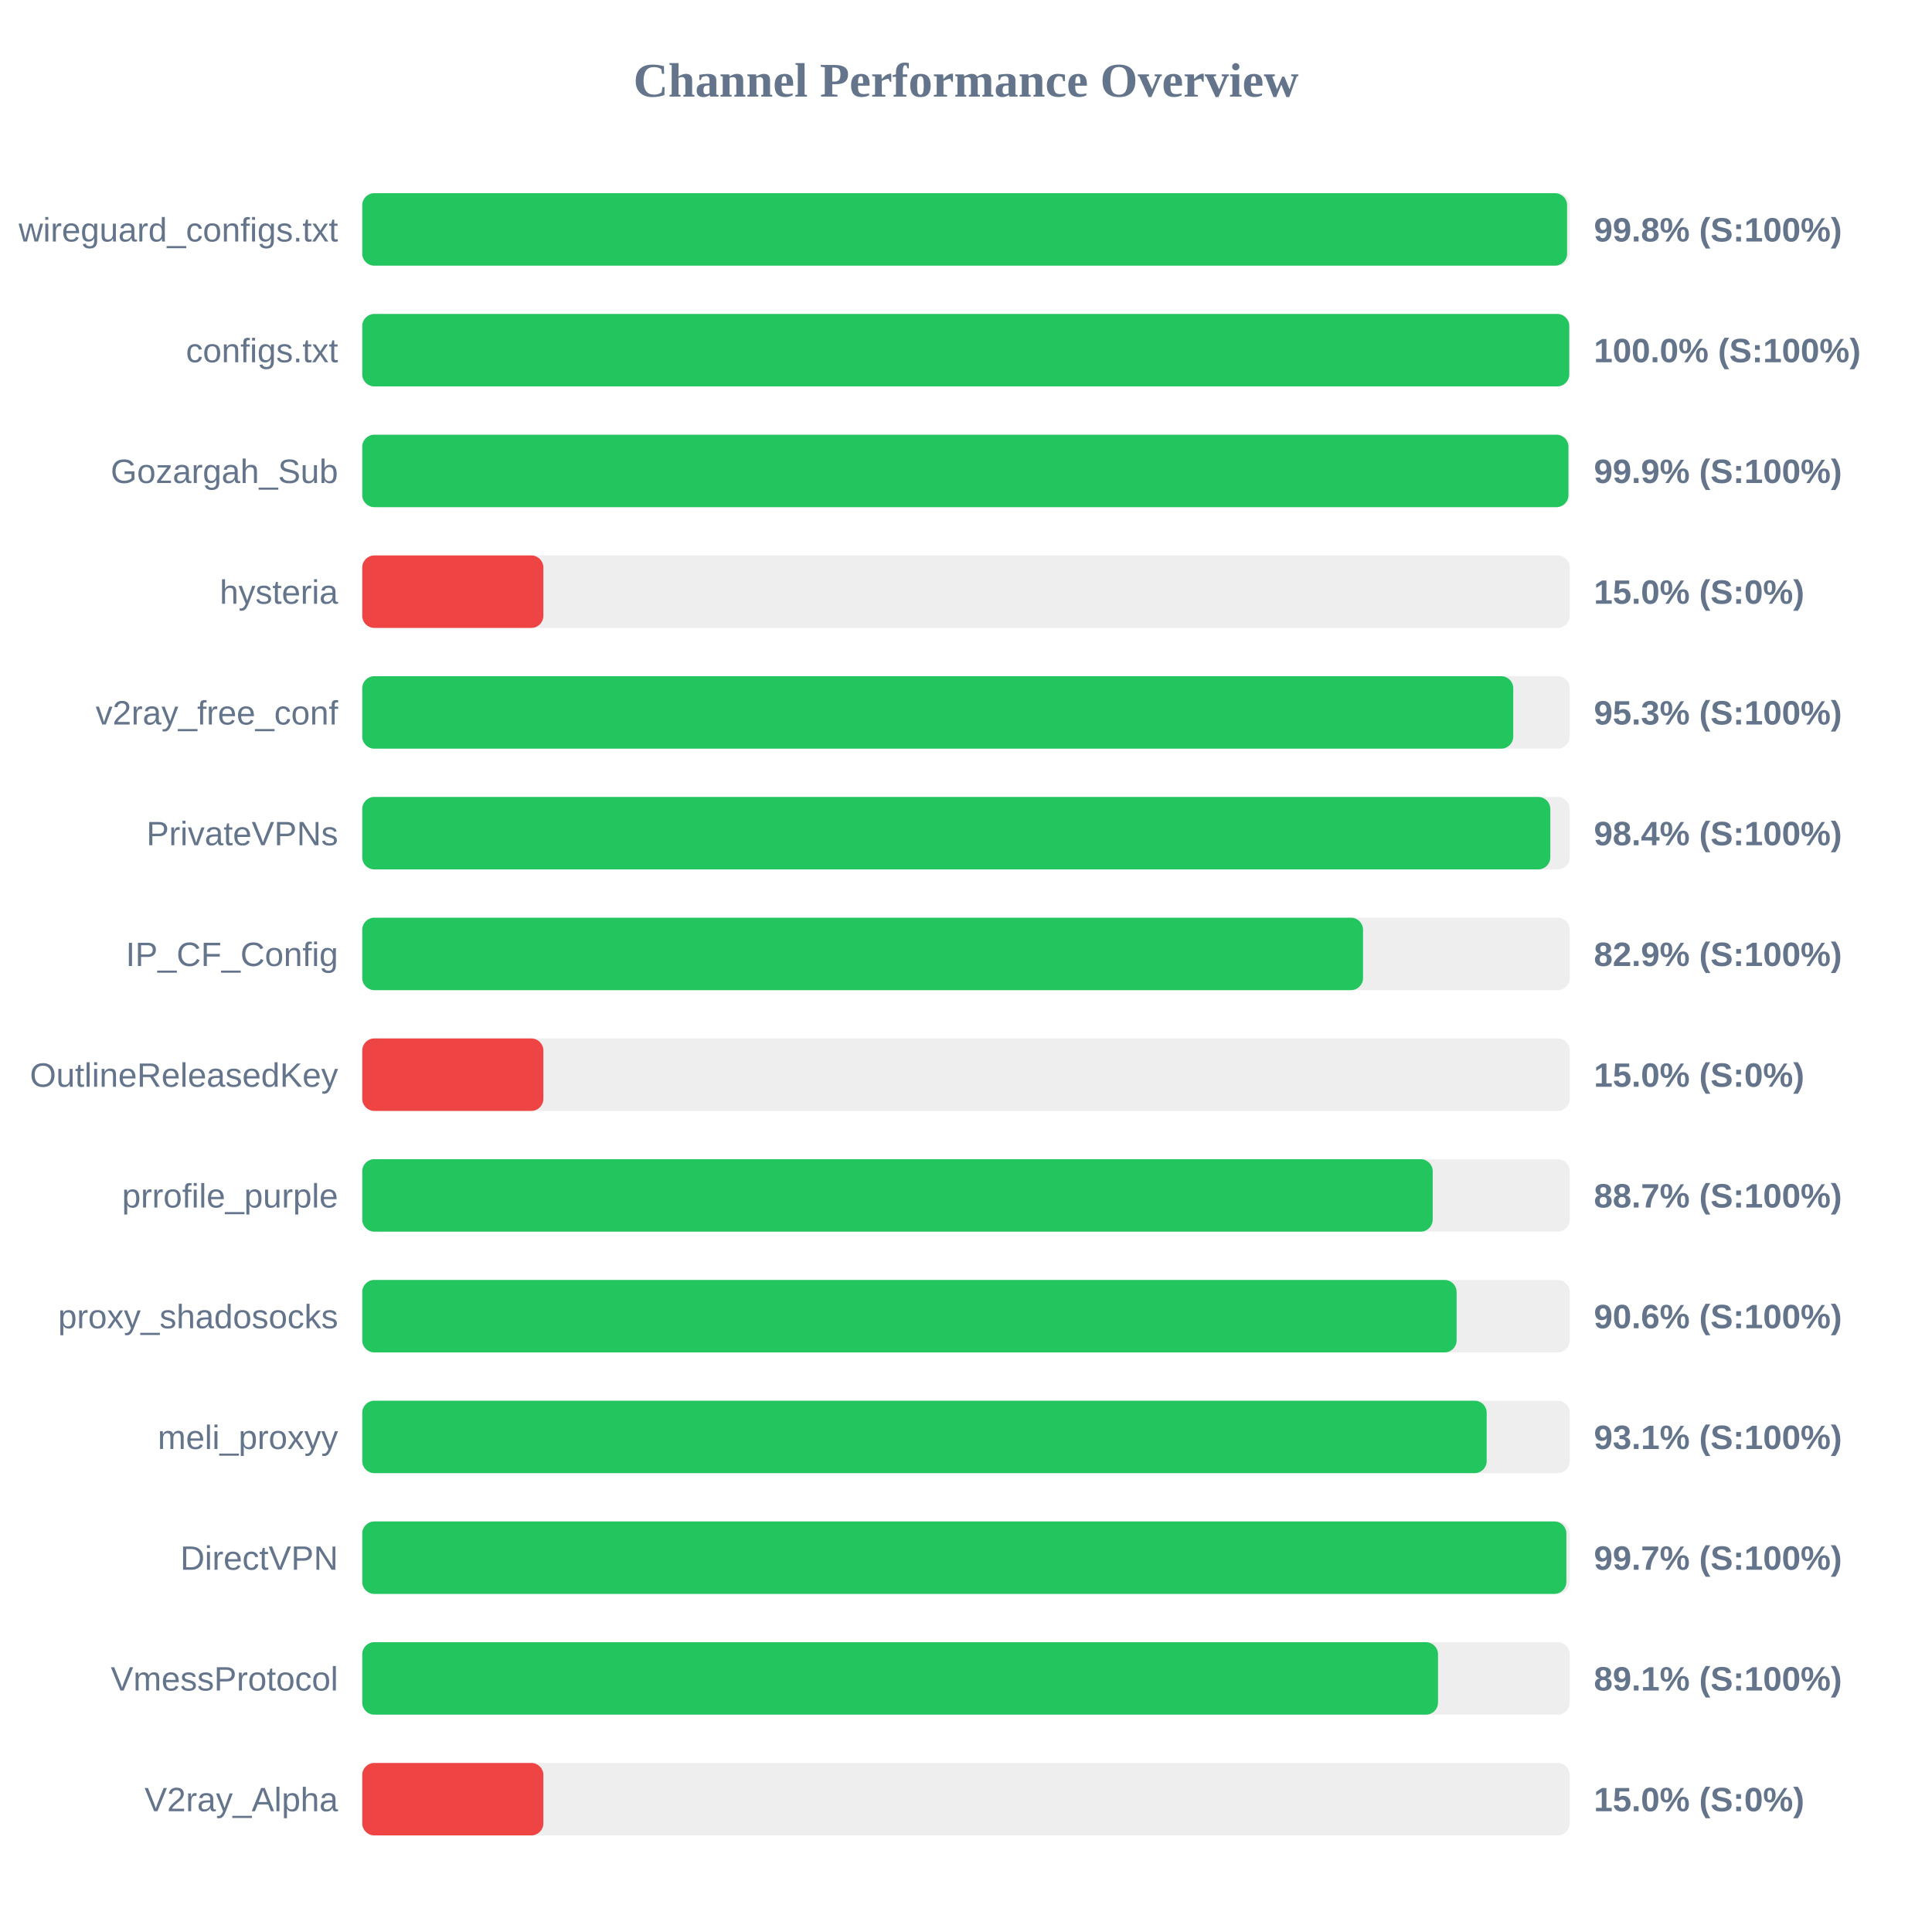
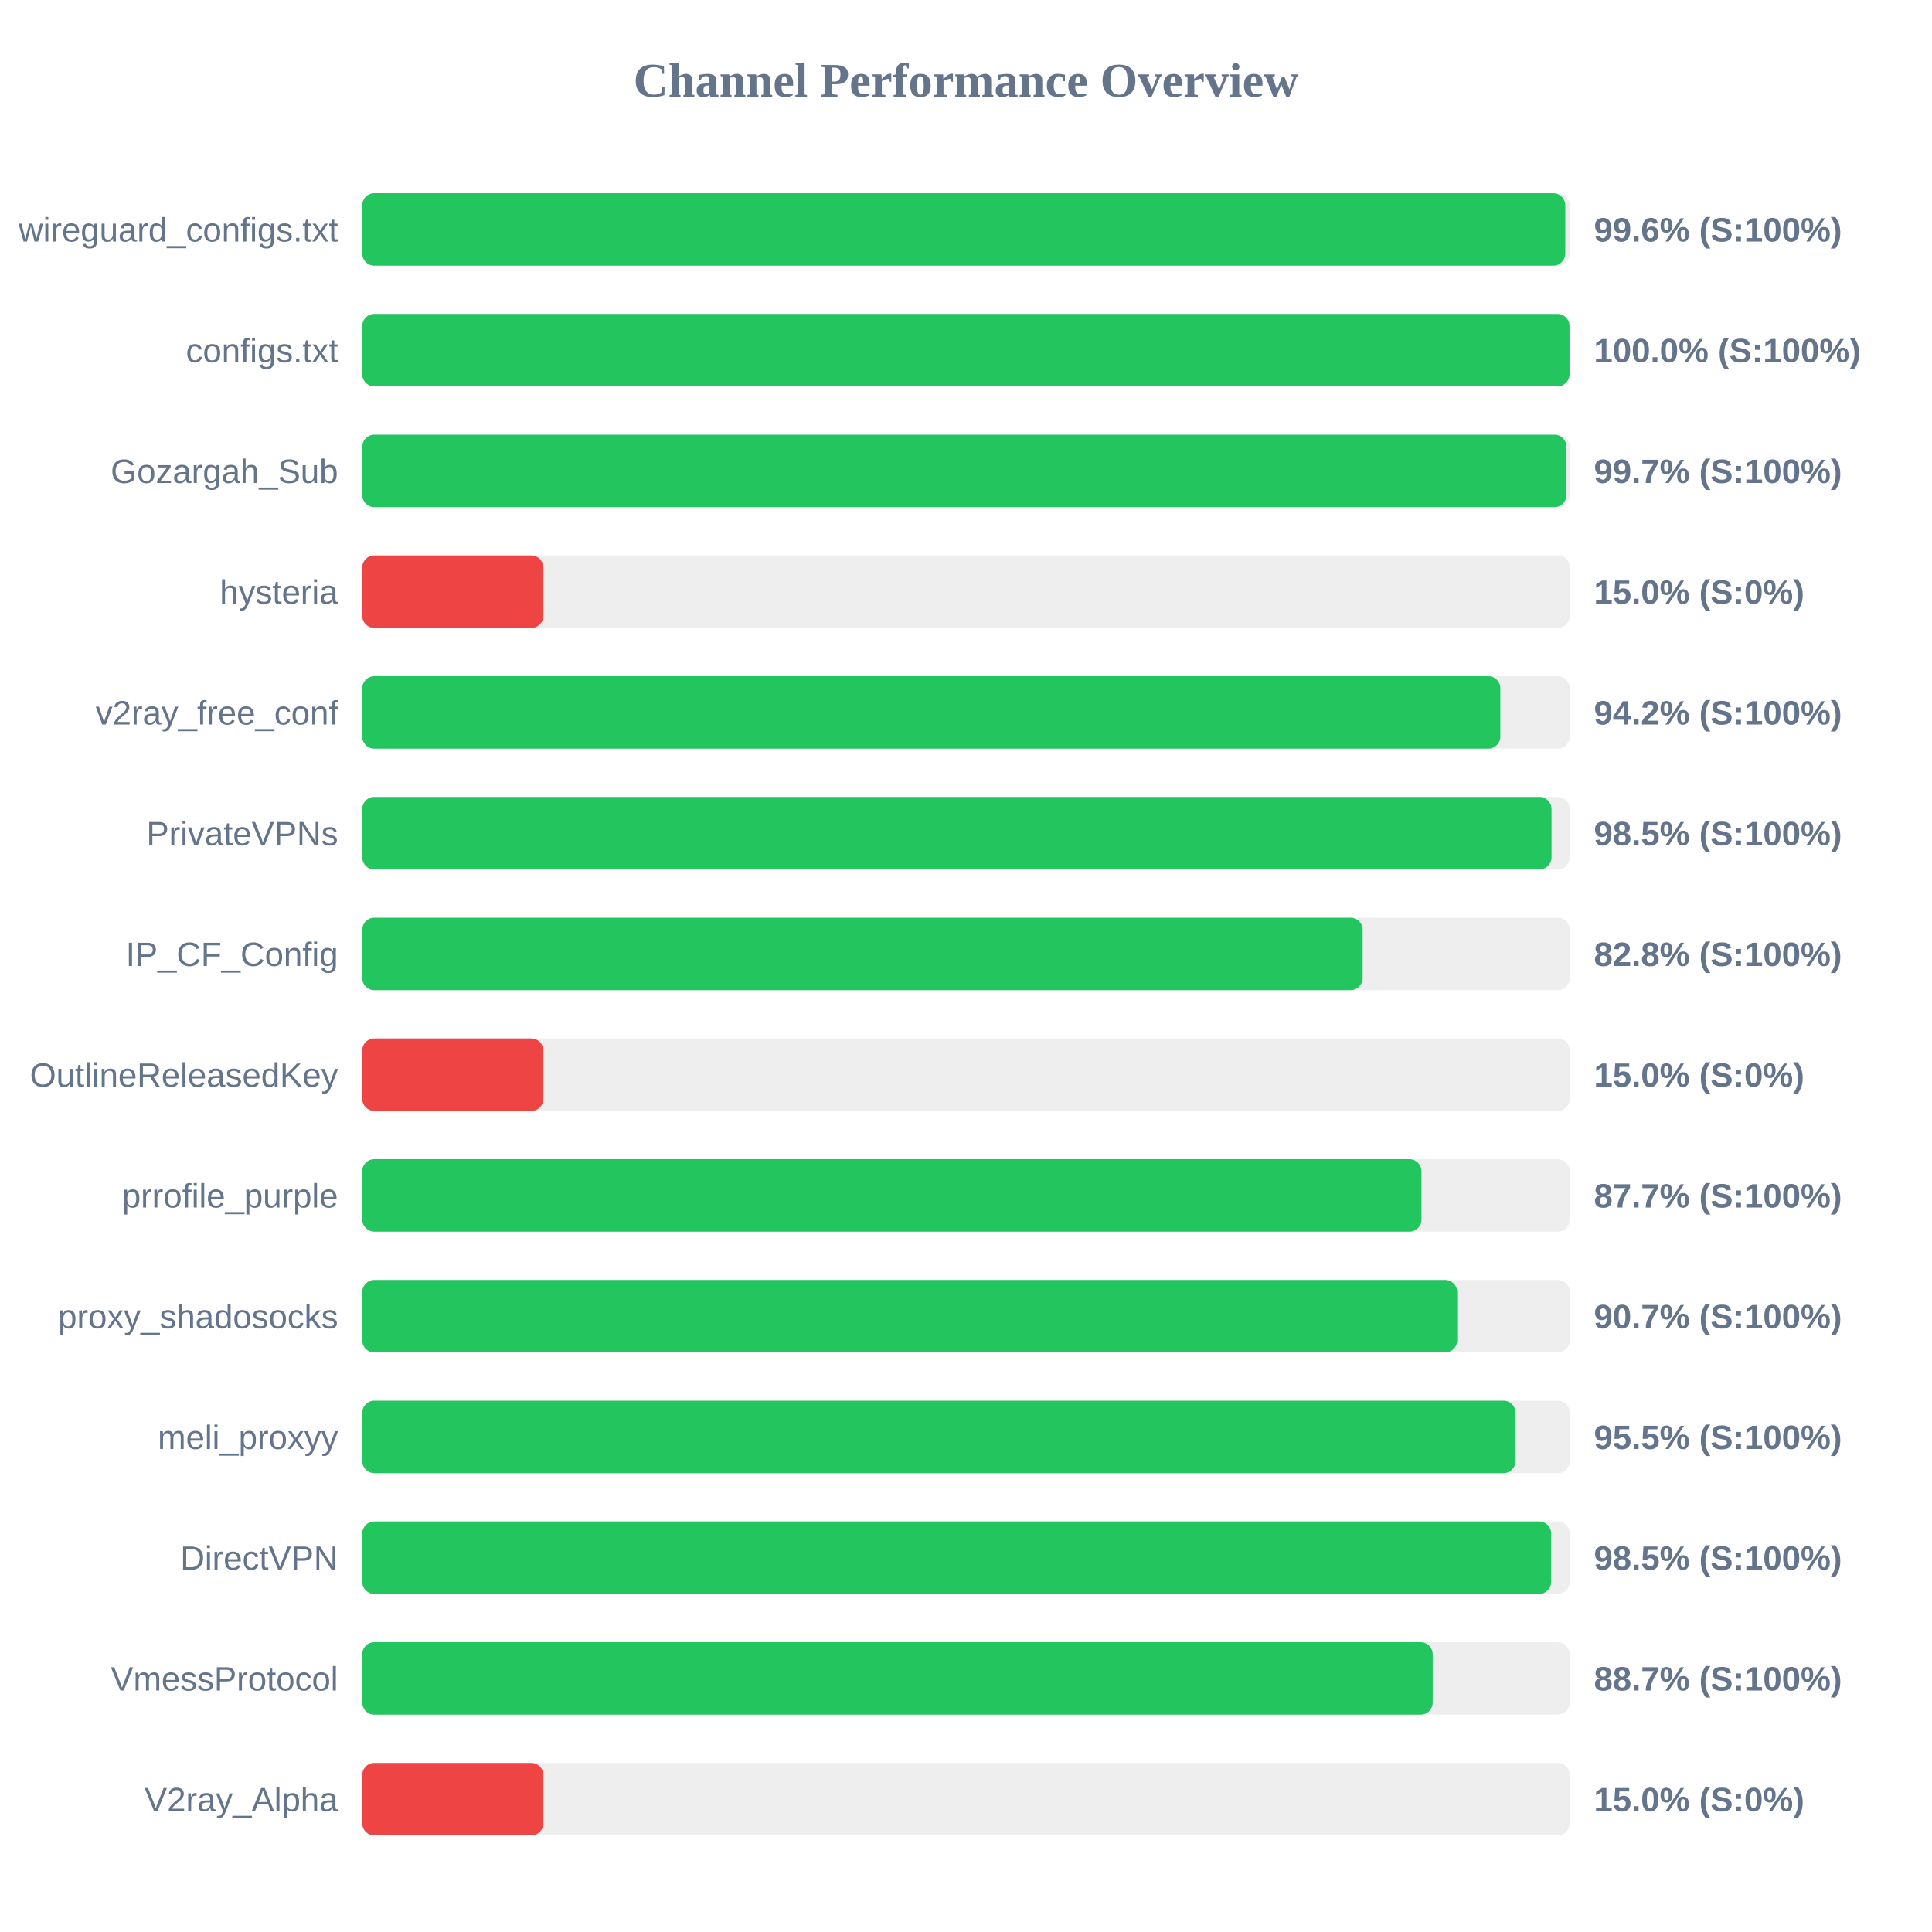
<svg xmlns="http://www.w3.org/2000/svg" width="800" height="800" version="1.1">
  <style>
        .row { font: 14px Arial; fill: #64748b; }
        .score { font: bold 14px Arial; fill: #64748b; }
    </style>
  <text x="400" y="40" text-anchor="middle" font-size="20px" font-weight="bold" fill="#64748b">Channel Performance Overview</text>
  <rect x="150" y="80" width="500" height="30" fill="#eee" rx="5" />
-   <rect x="150" y="80" width="498.9" height="30" fill="#22c55e" rx="5" />
+   <rect x="150" y="80" width="498.15" height="30" fill="#22c55e" rx="5" />
  <text x="140" y="100" text-anchor="end" class="row">wireguard_configs.txt</text>
-   <text x="660" y="100" text-anchor="start" class="score">99.8% (S:100%)</text>
+   <text x="660" y="100" text-anchor="start" class="score">99.6% (S:100%)</text>
  <rect x="150" y="130" width="500" height="30" fill="#eee" rx="5" />
-   <rect x="150" y="130" width="499.8" height="30" fill="#22c55e" rx="5" />
+   <rect x="150" y="130" width="499.9" height="30" fill="#22c55e" rx="5" />
  <text x="140" y="150" text-anchor="end" class="row">configs.txt</text>
  <text x="660" y="150" text-anchor="start" class="score">100.0% (S:100%)</text>
  <rect x="150" y="180" width="500" height="30" fill="#eee" rx="5" />
-   <rect x="150" y="180" width="499.45" height="30" fill="#22c55e" rx="5" />
+   <rect x="150" y="180" width="498.65" height="30" fill="#22c55e" rx="5" />
  <text x="140" y="200" text-anchor="end" class="row">Gozargah_Sub</text>
-   <text x="660" y="200" text-anchor="start" class="score">99.9% (S:100%)</text>
+   <text x="660" y="200" text-anchor="start" class="score">99.7% (S:100%)</text>
  <rect x="150" y="230" width="500" height="30" fill="#eee" rx="5" />
  <rect x="150" y="230" width="75.0" height="30" fill="#ef4444" rx="5" />
  <text x="140" y="250" text-anchor="end" class="row">hysteria</text>
  <text x="660" y="250" text-anchor="start" class="score">15.0% (S:0%)</text>
  <rect x="150" y="280" width="500" height="30" fill="#eee" rx="5" />
-   <rect x="150" y="280" width="476.6" height="30" fill="#22c55e" rx="5" />
+   <rect x="150" y="280" width="471.25" height="30" fill="#22c55e" rx="5" />
  <text x="140" y="300" text-anchor="end" class="row">v2ray_free_conf</text>
-   <text x="660" y="300" text-anchor="start" class="score">95.3% (S:100%)</text>
+   <text x="660" y="300" text-anchor="start" class="score">94.2% (S:100%)</text>
  <rect x="150" y="330" width="500" height="30" fill="#eee" rx="5" />
-   <rect x="150" y="330" width="491.95" height="30" fill="#22c55e" rx="5" />
+   <rect x="150" y="330" width="492.45" height="30" fill="#22c55e" rx="5" />
  <text x="140" y="350" text-anchor="end" class="row">PrivateVPNs</text>
-   <text x="660" y="350" text-anchor="start" class="score">98.4% (S:100%)</text>
+   <text x="660" y="350" text-anchor="start" class="score">98.5% (S:100%)</text>
  <rect x="150" y="380" width="500" height="30" fill="#eee" rx="5" />
-   <rect x="150" y="380" width="414.4" height="30" fill="#22c55e" rx="5" />
+   <rect x="150" y="380" width="414.25" height="30" fill="#22c55e" rx="5" />
  <text x="140" y="400" text-anchor="end" class="row">IP_CF_Config</text>
-   <text x="660" y="400" text-anchor="start" class="score">82.9% (S:100%)</text>
+   <text x="660" y="400" text-anchor="start" class="score">82.8% (S:100%)</text>
  <rect x="150" y="430" width="500" height="30" fill="#eee" rx="5" />
  <rect x="150" y="430" width="75.0" height="30" fill="#ef4444" rx="5" />
  <text x="140" y="450" text-anchor="end" class="row">OutlineReleasedKey</text>
  <text x="660" y="450" text-anchor="start" class="score">15.0% (S:0%)</text>
  <rect x="150" y="480" width="500" height="30" fill="#eee" rx="5" />
-   <rect x="150" y="480" width="443.25" height="30" fill="#22c55e" rx="5" />
+   <rect x="150" y="480" width="438.6" height="30" fill="#22c55e" rx="5" />
  <text x="140" y="500" text-anchor="end" class="row">prrofile_purple</text>
-   <text x="660" y="500" text-anchor="start" class="score">88.7% (S:100%)</text>
+   <text x="660" y="500" text-anchor="start" class="score">87.7% (S:100%)</text>
  <rect x="150" y="530" width="500" height="30" fill="#eee" rx="5" />
-   <rect x="150" y="530" width="453.15" height="30" fill="#22c55e" rx="5" />
+   <rect x="150" y="530" width="453.4" height="30" fill="#22c55e" rx="5" />
  <text x="140" y="550" text-anchor="end" class="row">proxy_shadosocks</text>
-   <text x="660" y="550" text-anchor="start" class="score">90.6% (S:100%)</text>
+   <text x="660" y="550" text-anchor="start" class="score">90.7% (S:100%)</text>
  <rect x="150" y="580" width="500" height="30" fill="#eee" rx="5" />
-   <rect x="150" y="580" width="465.6" height="30" fill="#22c55e" rx="5" />
+   <rect x="150" y="580" width="477.55" height="30" fill="#22c55e" rx="5" />
  <text x="140" y="600" text-anchor="end" class="row">meli_proxyy</text>
-   <text x="660" y="600" text-anchor="start" class="score">93.1% (S:100%)</text>
+   <text x="660" y="600" text-anchor="start" class="score">95.5% (S:100%)</text>
  <rect x="150" y="630" width="500" height="30" fill="#eee" rx="5" />
-   <rect x="150" y="630" width="498.6" height="30" fill="#22c55e" rx="5" />
+   <rect x="150" y="630" width="492.3" height="30" fill="#22c55e" rx="5" />
  <text x="140" y="650" text-anchor="end" class="row">DirectVPN</text>
-   <text x="660" y="650" text-anchor="start" class="score">99.7% (S:100%)</text>
+   <text x="660" y="650" text-anchor="start" class="score">98.5% (S:100%)</text>
  <rect x="150" y="680" width="500" height="30" fill="#eee" rx="5" />
-   <rect x="150" y="680" width="445.45" height="30" fill="#22c55e" rx="5" />
+   <rect x="150" y="680" width="443.25" height="30" fill="#22c55e" rx="5" />
  <text x="140" y="700" text-anchor="end" class="row">VmessProtocol</text>
-   <text x="660" y="700" text-anchor="start" class="score">89.1% (S:100%)</text>
+   <text x="660" y="700" text-anchor="start" class="score">88.7% (S:100%)</text>
  <rect x="150" y="730" width="500" height="30" fill="#eee" rx="5" />
  <rect x="150" y="730" width="75.0" height="30" fill="#ef4444" rx="5" />
  <text x="140" y="750" text-anchor="end" class="row">V2ray_Alpha</text>
  <text x="660" y="750" text-anchor="start" class="score">15.0% (S:0%)</text>
</svg>
